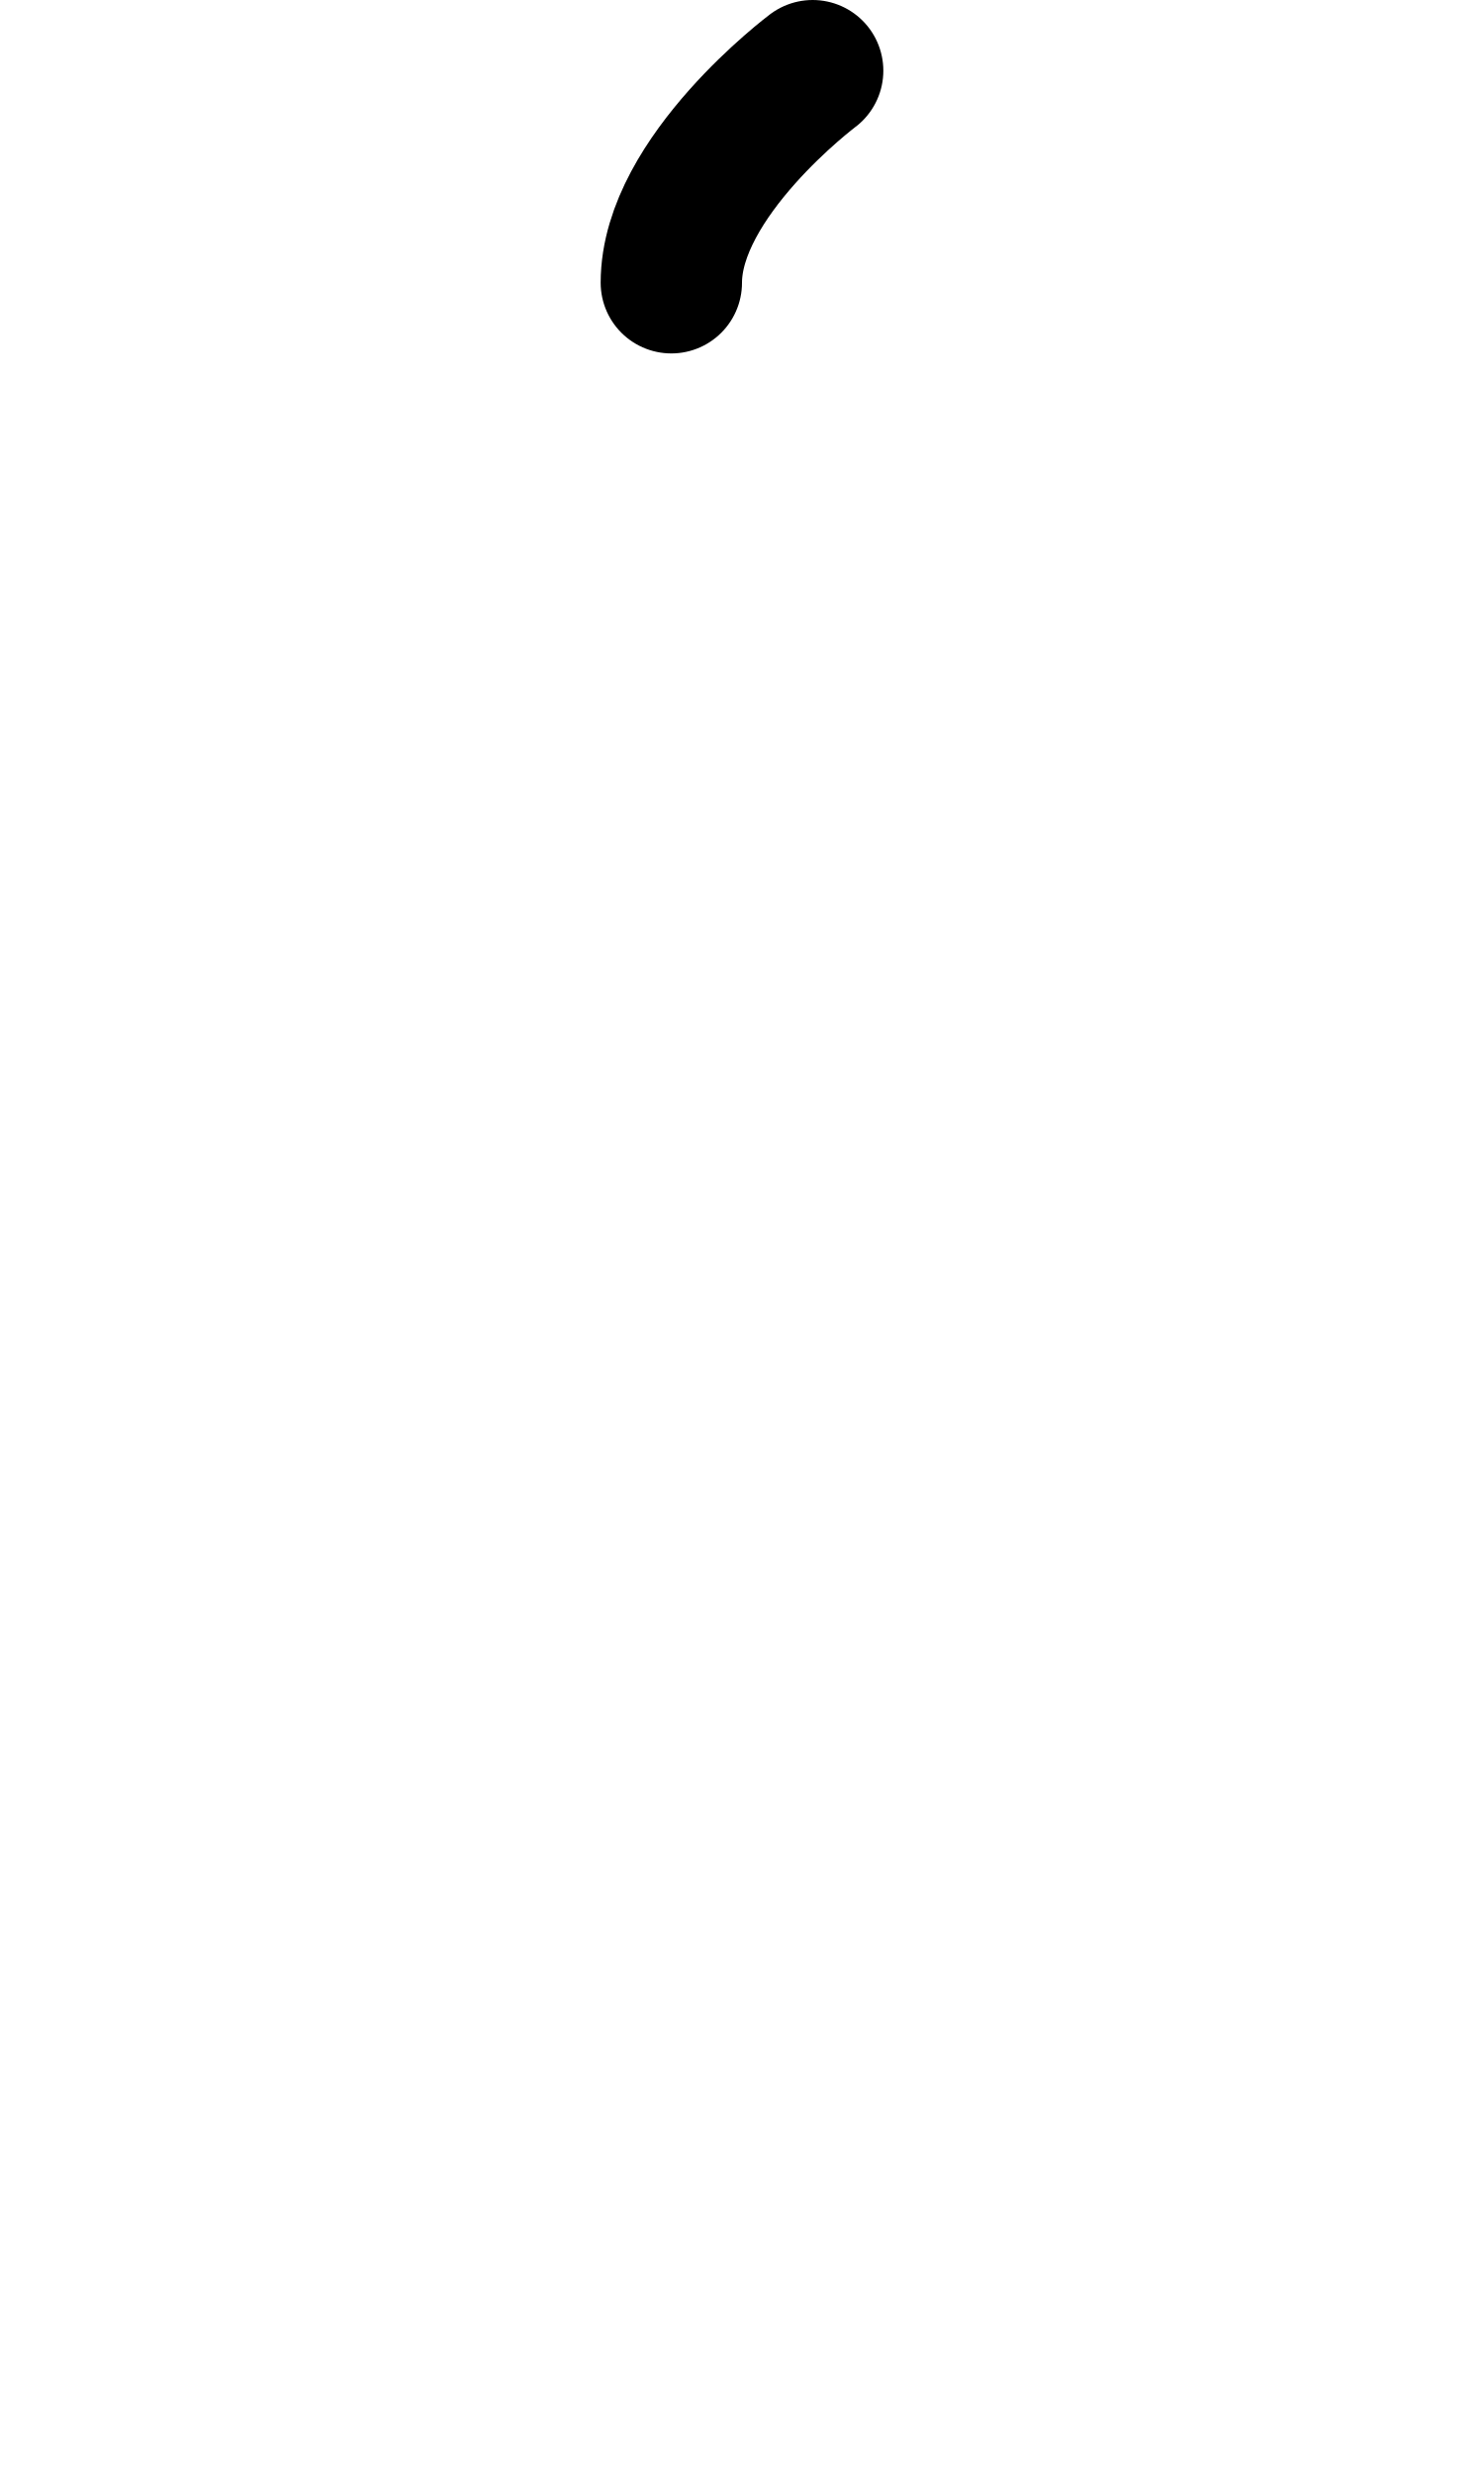
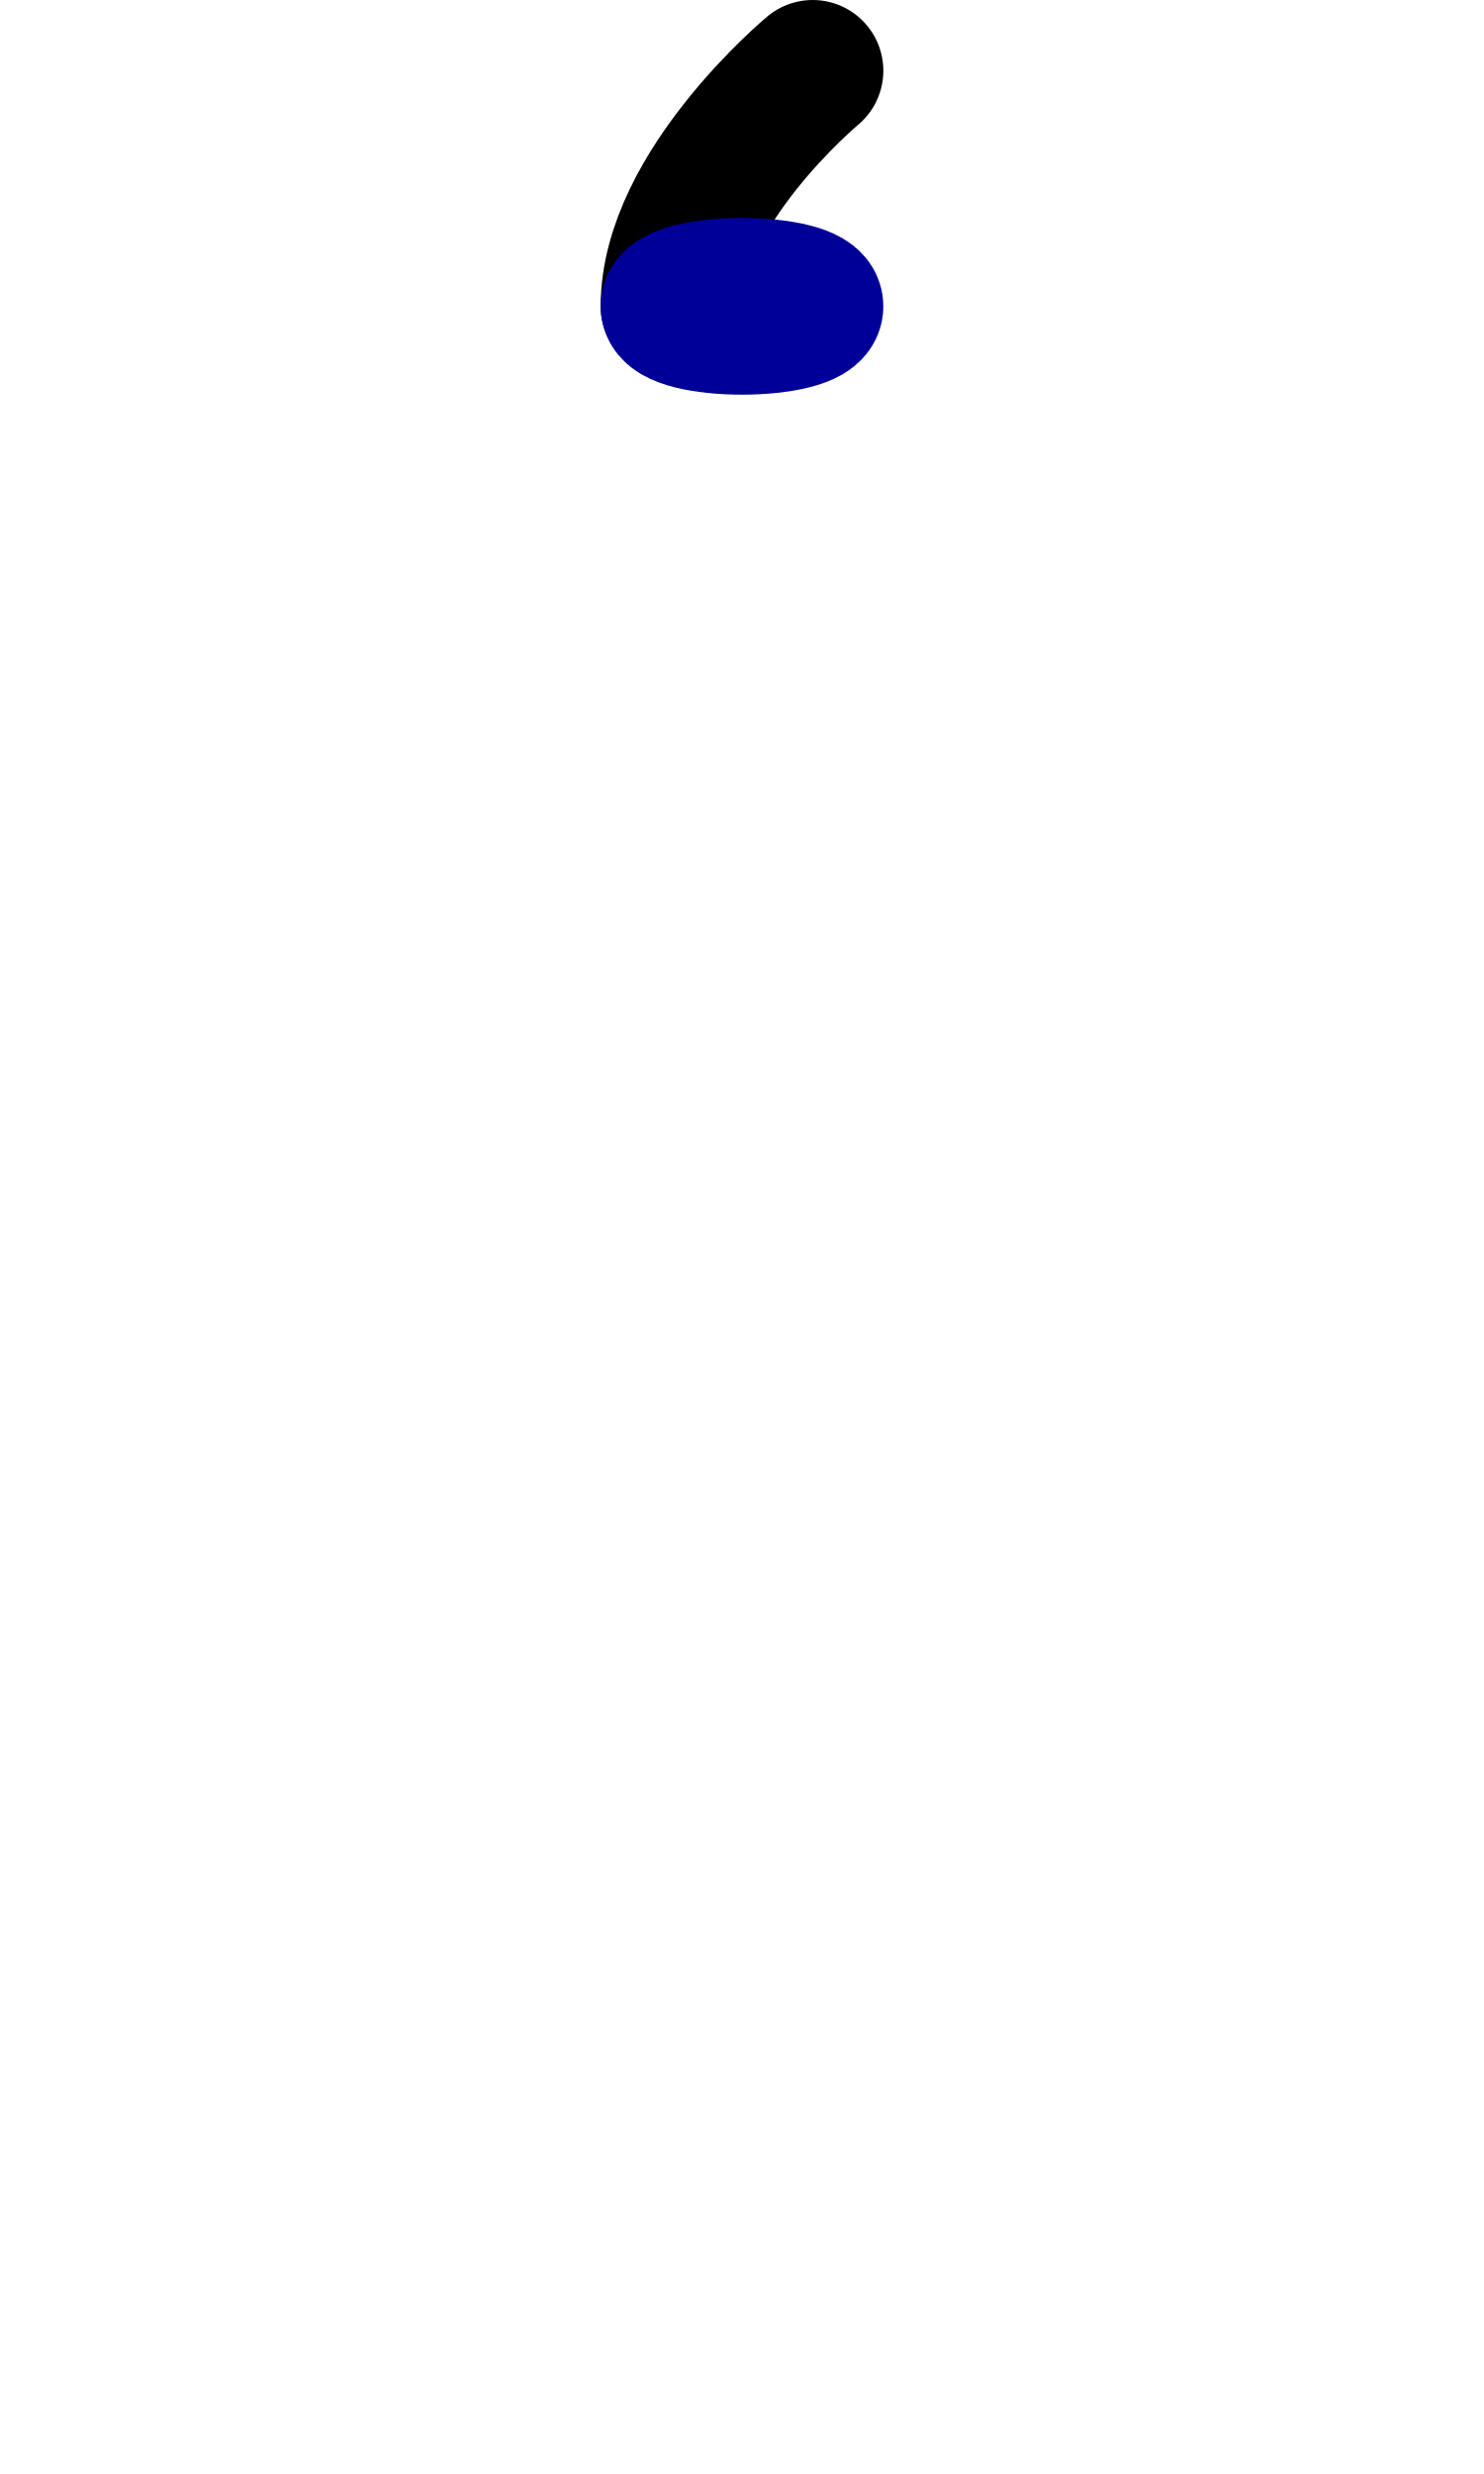
<svg xmlns="http://www.w3.org/2000/svg" width="1008" height="1680" viewBox="0 0 63 105" version="1.1" id="svg5" xml:space="preserve">
  <defs id="defs2">
    
    
    
    
  
    
    
    
    
  </defs>
  <g id="layer3" style="display:inline;opacity:0.5;stroke-width:3.6;stroke-dasharray:none" transform="matrix(0.8333333,0,0,0.8333333,-157.9762,-173.0963)" />
  <g id="layer2" style="display:inline" />
  <g id="layer1" style="display:inline">
    <g id="layer3-6" style="display:inline;opacity:0.5;stroke-width:13.933;stroke-dasharray:none" transform="matrix(-0.4306221,0,0,-0.4306221,131.2335,140.7627)" />
    <g id="layer2-2" style="display:inline;stroke-width:11.611;stroke-dasharray:none" transform="matrix(-0.5167465,0,0,-0.5167465,49.59988,51.3158)" />
-     <path style="display:inline;fill:none;fill-opacity:1;stroke:#000000;stroke-width:6;stroke-linecap:round;stroke-linejoin:round;stroke-miterlimit:2.613;stroke-dasharray:none;stroke-opacity:1" d="m 34.5,3 c 0,0 -6,4.5 -6,9" id="path8-3" />
+     <path style="display:inline;fill:none;fill-opacity:1;stroke:#000000;stroke-width:6;stroke-linecap:round;stroke-linejoin:round;stroke-miterlimit:2.613;stroke-dasharray:none;stroke-opacity:1" d="m 34.5,3 c 0,0 -6,5 -6,10" id="path8-3" />
+     <ellipse style="fill:#d40000;stroke:#000099;stroke-width:6;stroke-linecap:round;stroke-linejoin:round" id="path1" cx="31.5" cy="13" rx="3" ry="0.75" />
  </g>
</svg>
